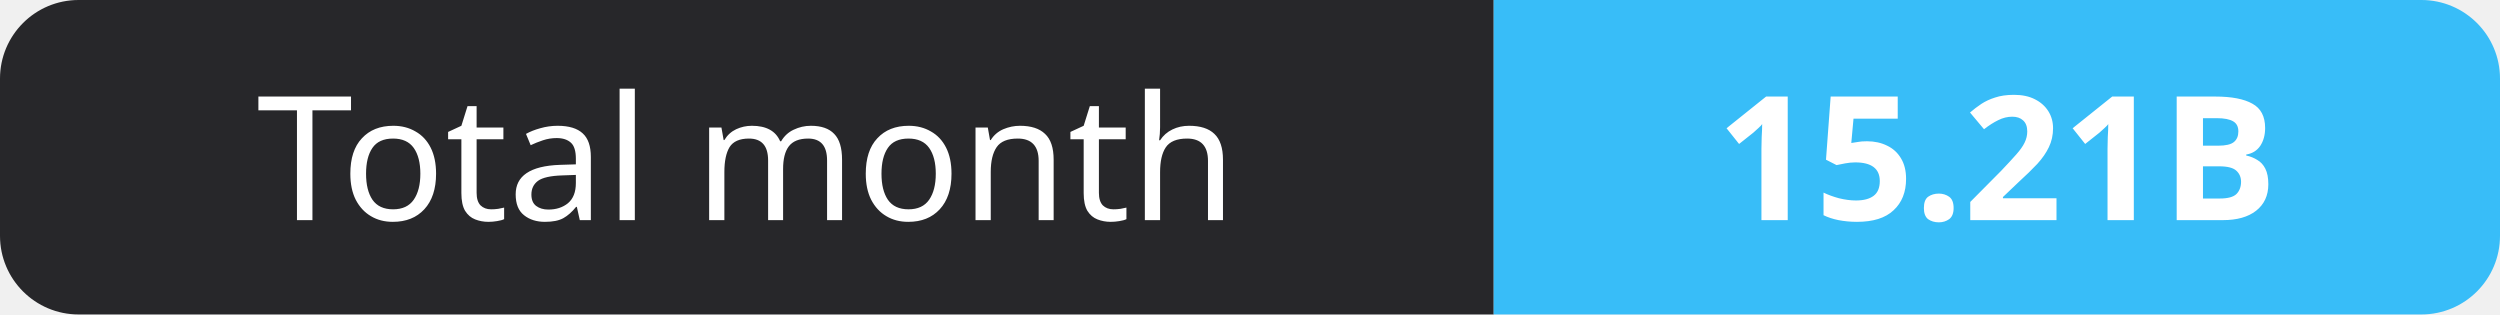
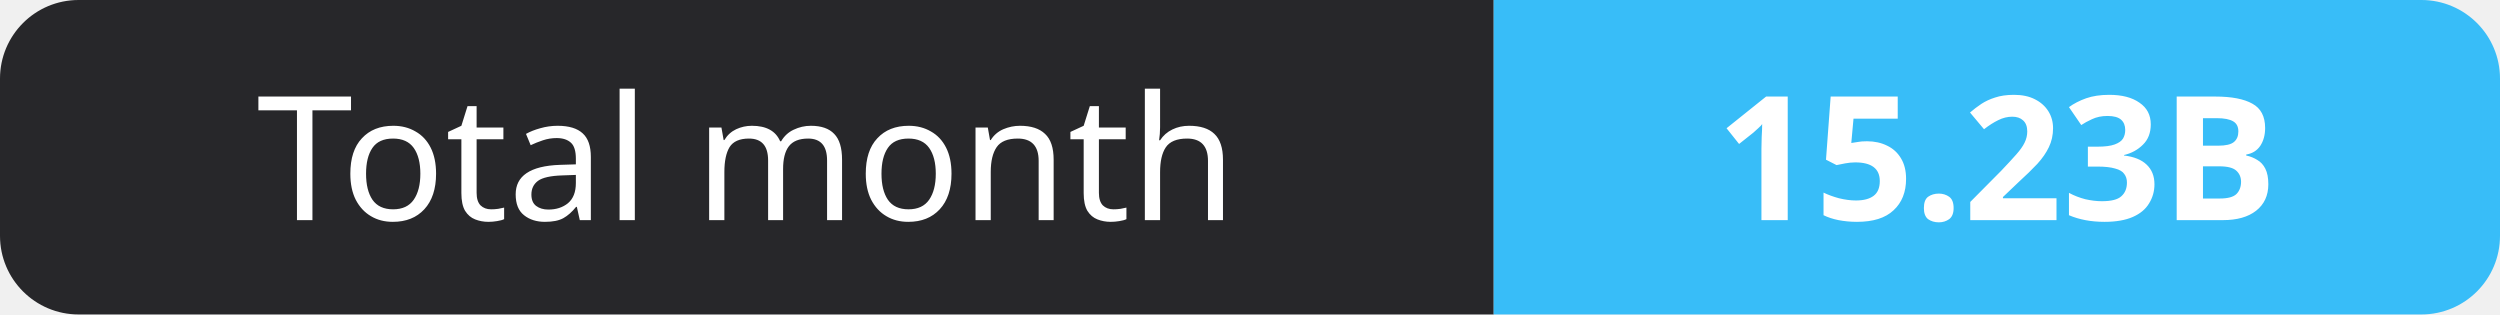
- <svg xmlns="http://www.w3.org/2000/svg" width="159" height="20" role="img" aria-label="Total month: 15.21B">
+ <svg xmlns="http://www.w3.org/2000/svg" width="159" height="20" role="img" aria-label="Total month: 15.23B">
  <clipPath id="r">
    <rect width="159" height="20" rx="5" fill="#fff" />
  </clipPath>
  <g clip-path="url(#r)">
    <rect width="95" height="20" fill="#27272a" />
    <rect x="95" width="64" height="20" fill="#38bdf8" />
  </g>
  <g fill="#fff" text-anchor="middle" font-family="Verdana,Geneva,sans-serif" font-size="11">
    <text x="47.5" y="14">Total month</text>
-     <text x="127.0" y="14" font-weight="700">15.21B</text>
+     <text x="127.0" y="14" font-weight="700">15.23B</text>
  </g>
</svg>
